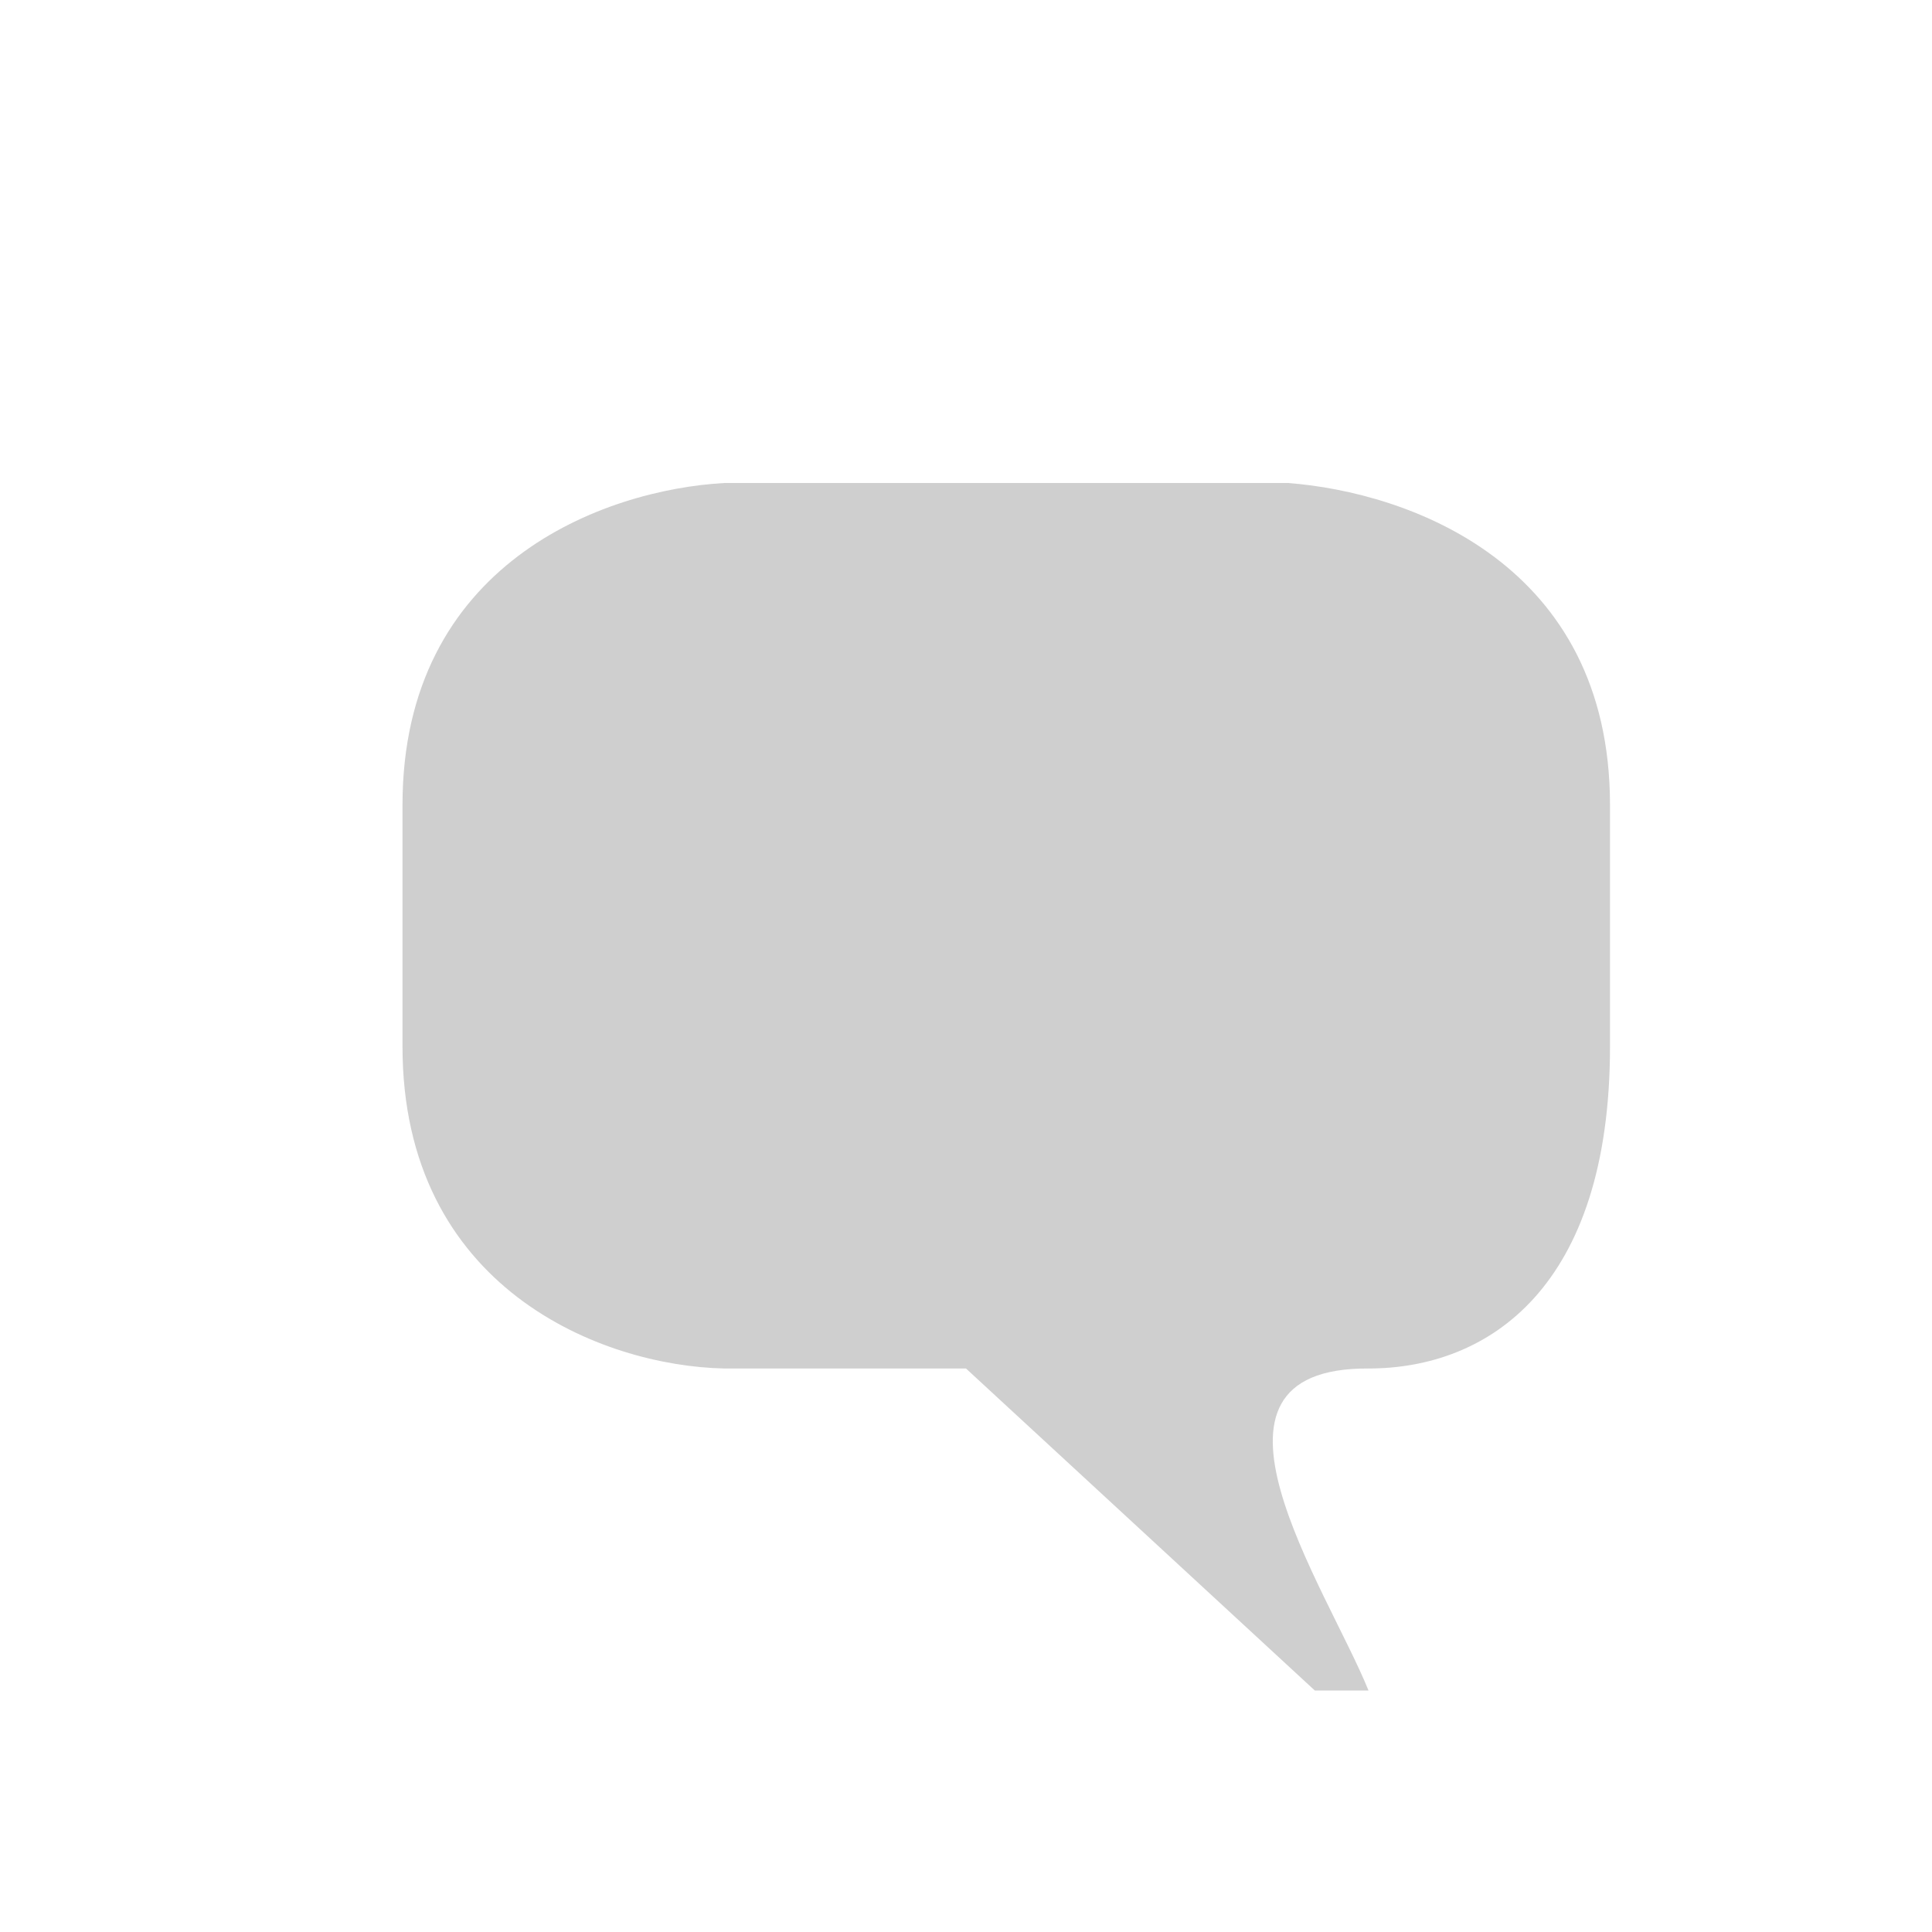
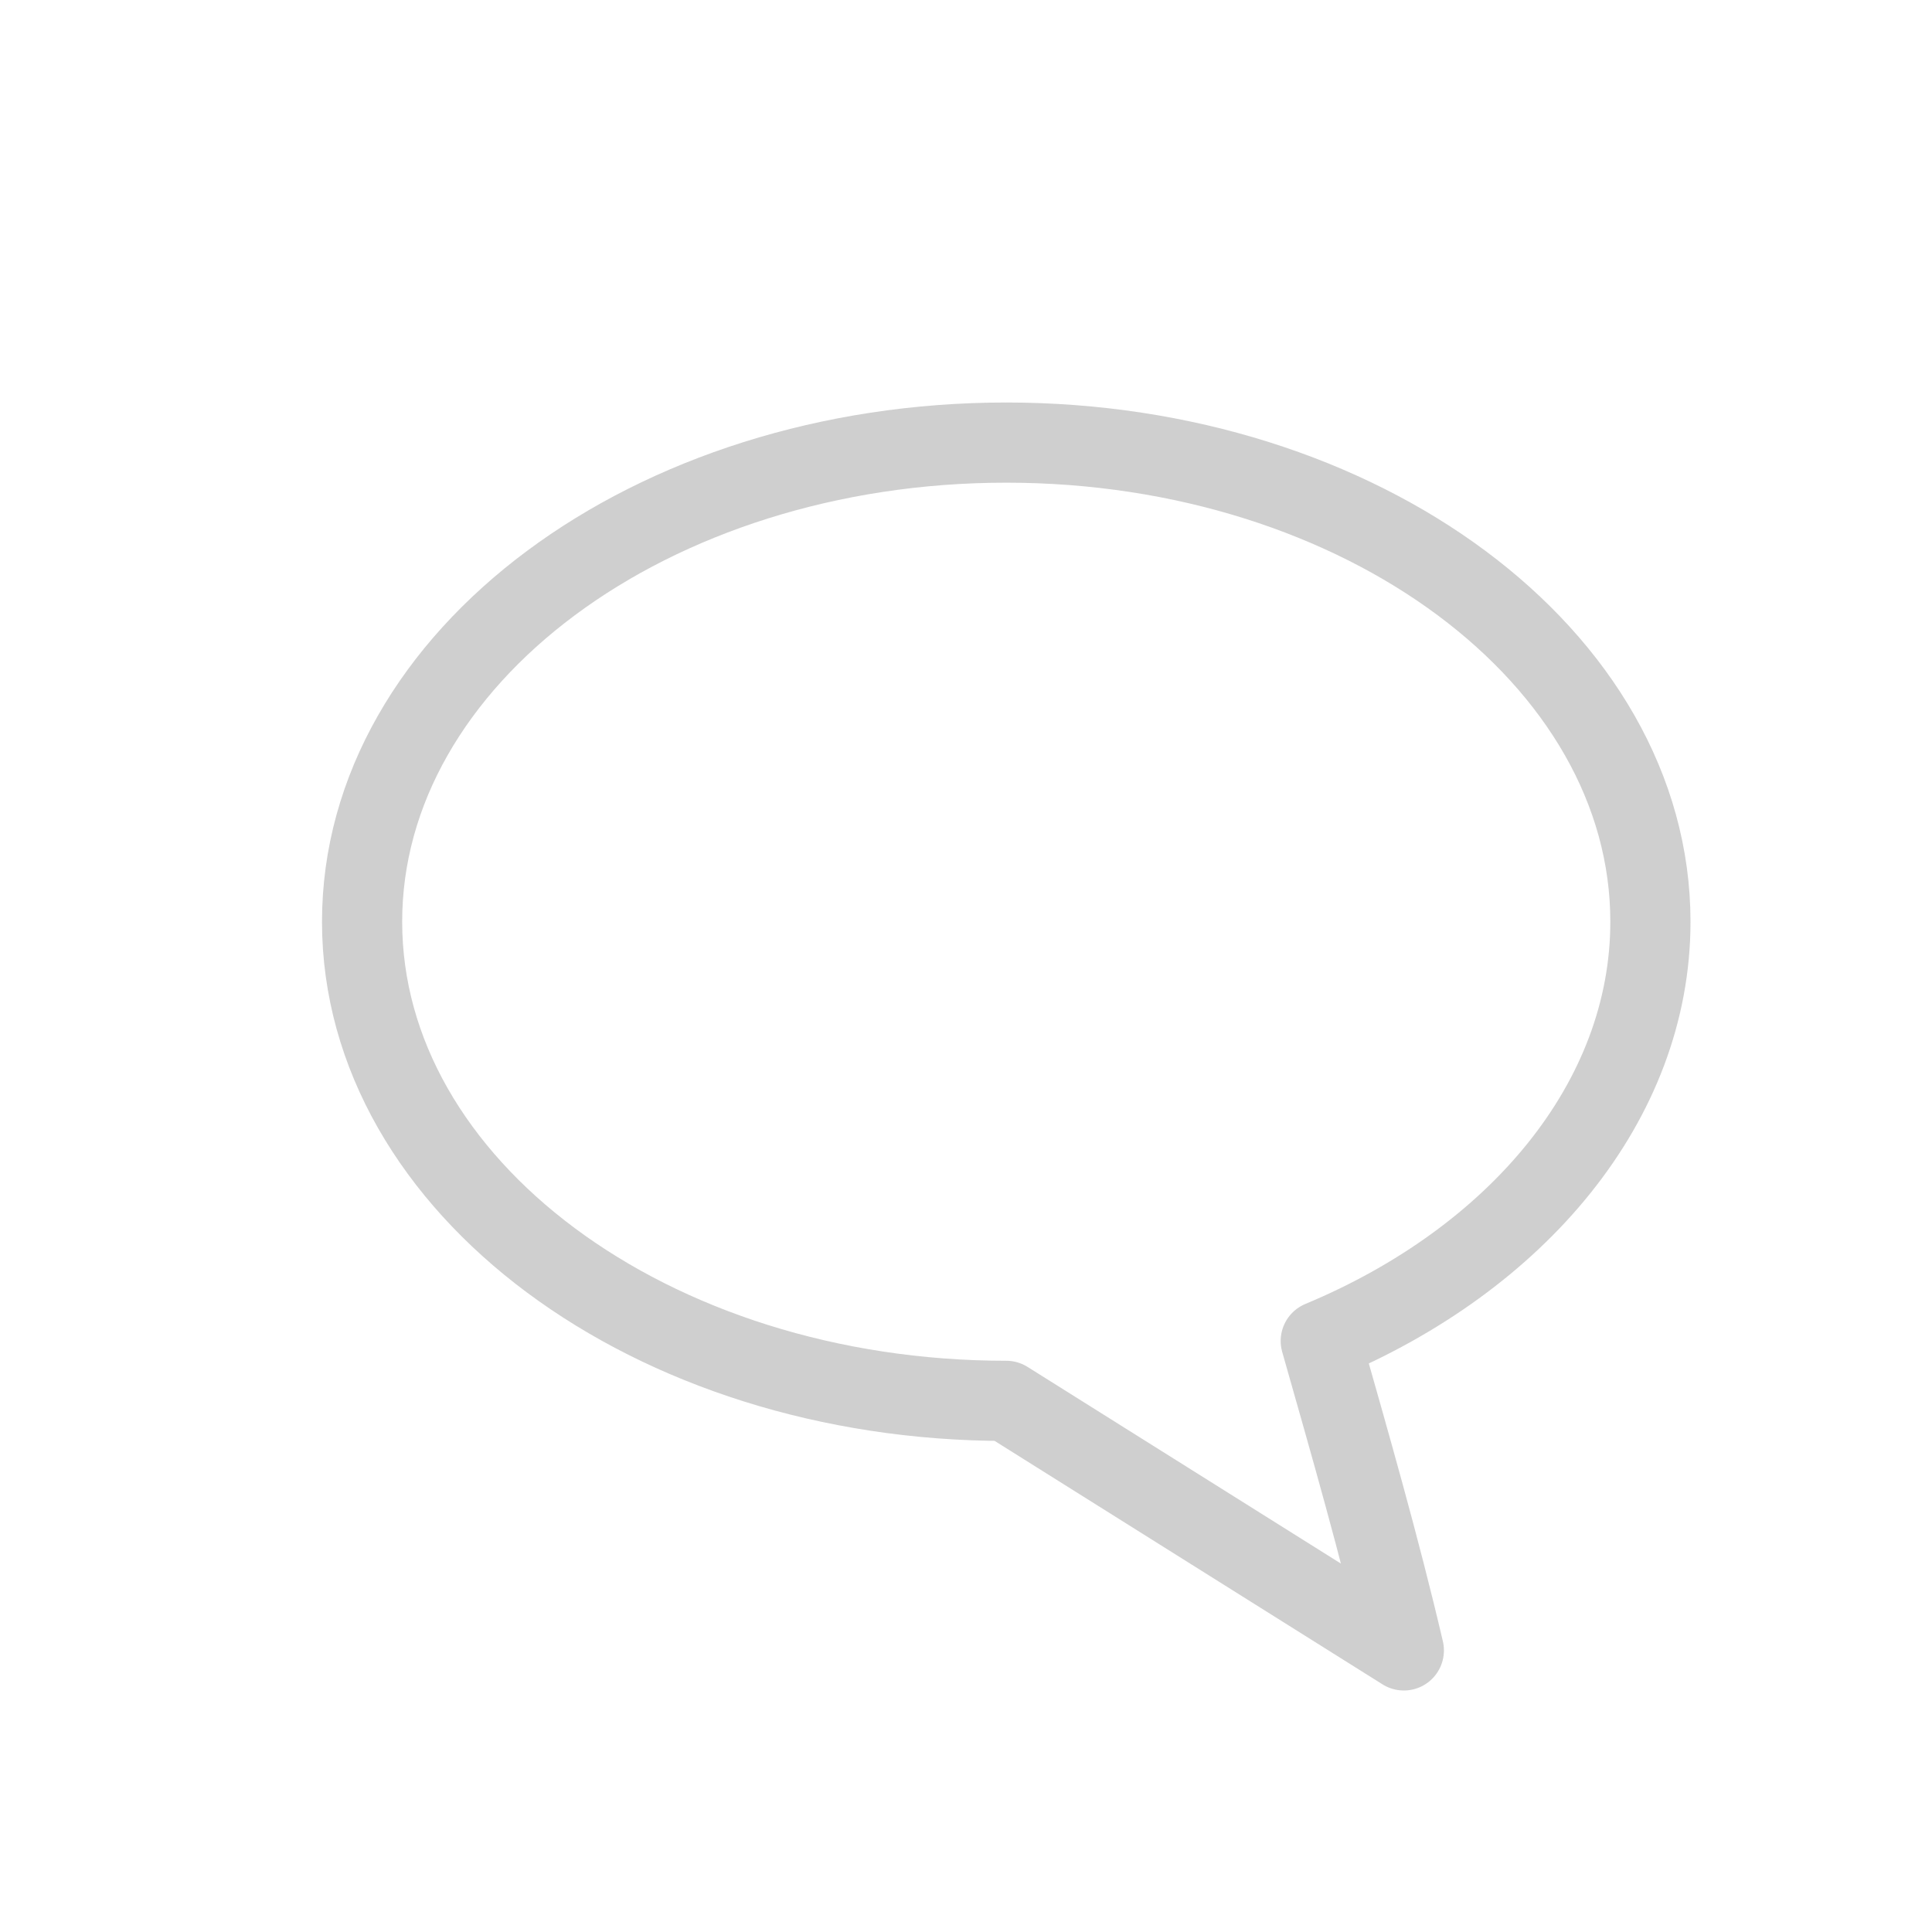
<svg xmlns="http://www.w3.org/2000/svg" version="1.1" width="24" height="24" id="svg2816" style="display:inline">
  <defs id="defs2818" />
-   <path d="M 9,17 C 7.472,16.969 5,16 5,13 L 5,10 C 5,7 7.5,6.083 9,6 l 7,0 c 1.5,0.115 4,1 4,4 l 0,3 c 0,3 -1.514,4 -3,4 -2.396,-0.014 -0.516,2.724 0,4 L 16.333,21 12,17 9,17 z" id="path2819" style="opacity:0.4;fill:#878787;fill-opacity:1;stroke:none" />
+   <path d="m 12.5,5.498 c -4.414,0 -8.002,2.67 -8.002,5.952 0,3.282 3.588,5.952 8.002,5.952 l 4.939,3.1 c -0.302,-1.292 -0.67,-2.57 -1.032,-3.844 2.441,-1.017 4.095,-2.979 4.095,-5.208 0,-3.282 -3.588,-5.952 -8.002,-5.952 z" id="path3304" style="opacity:0.4;fill:none;stroke:#878787;stroke-width:0.996;stroke-linecap:butt;stroke-linejoin:round;stroke-miterlimit:4;stroke-opacity:1;stroke-dasharray:none;stroke-dashoffset:0;marker:none;visibility:visible;display:inline;overflow:visible" />
</svg>
